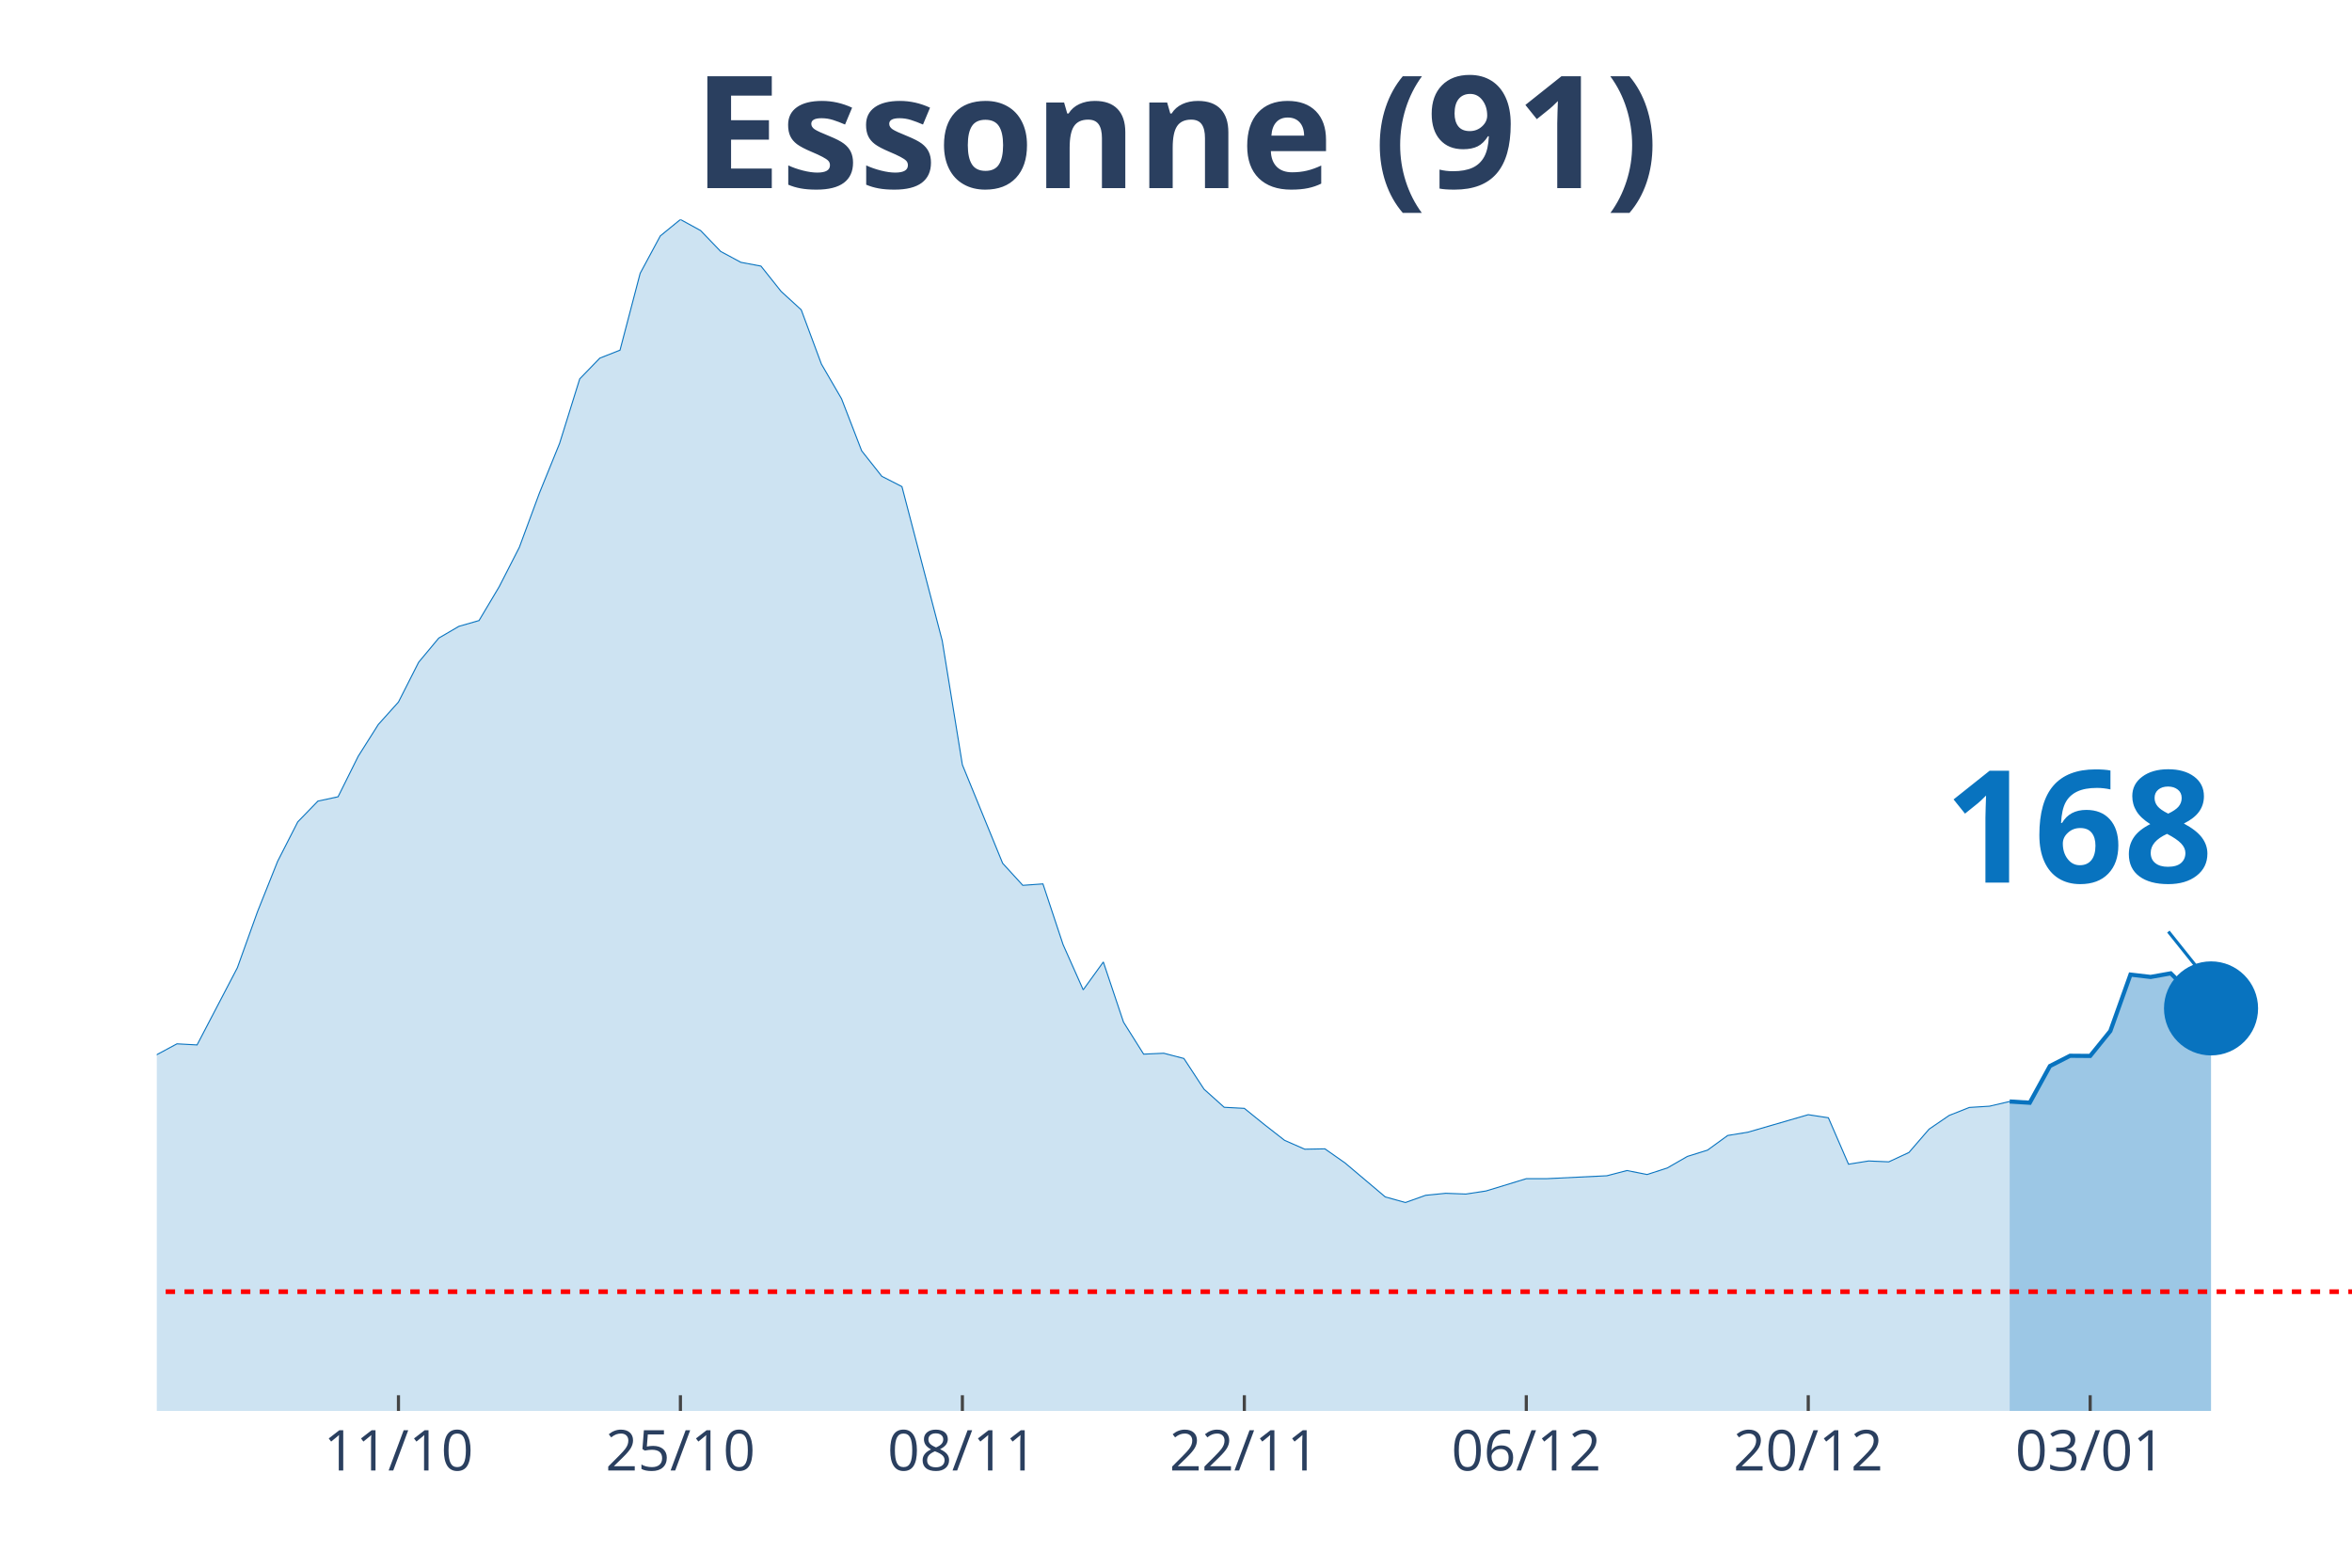
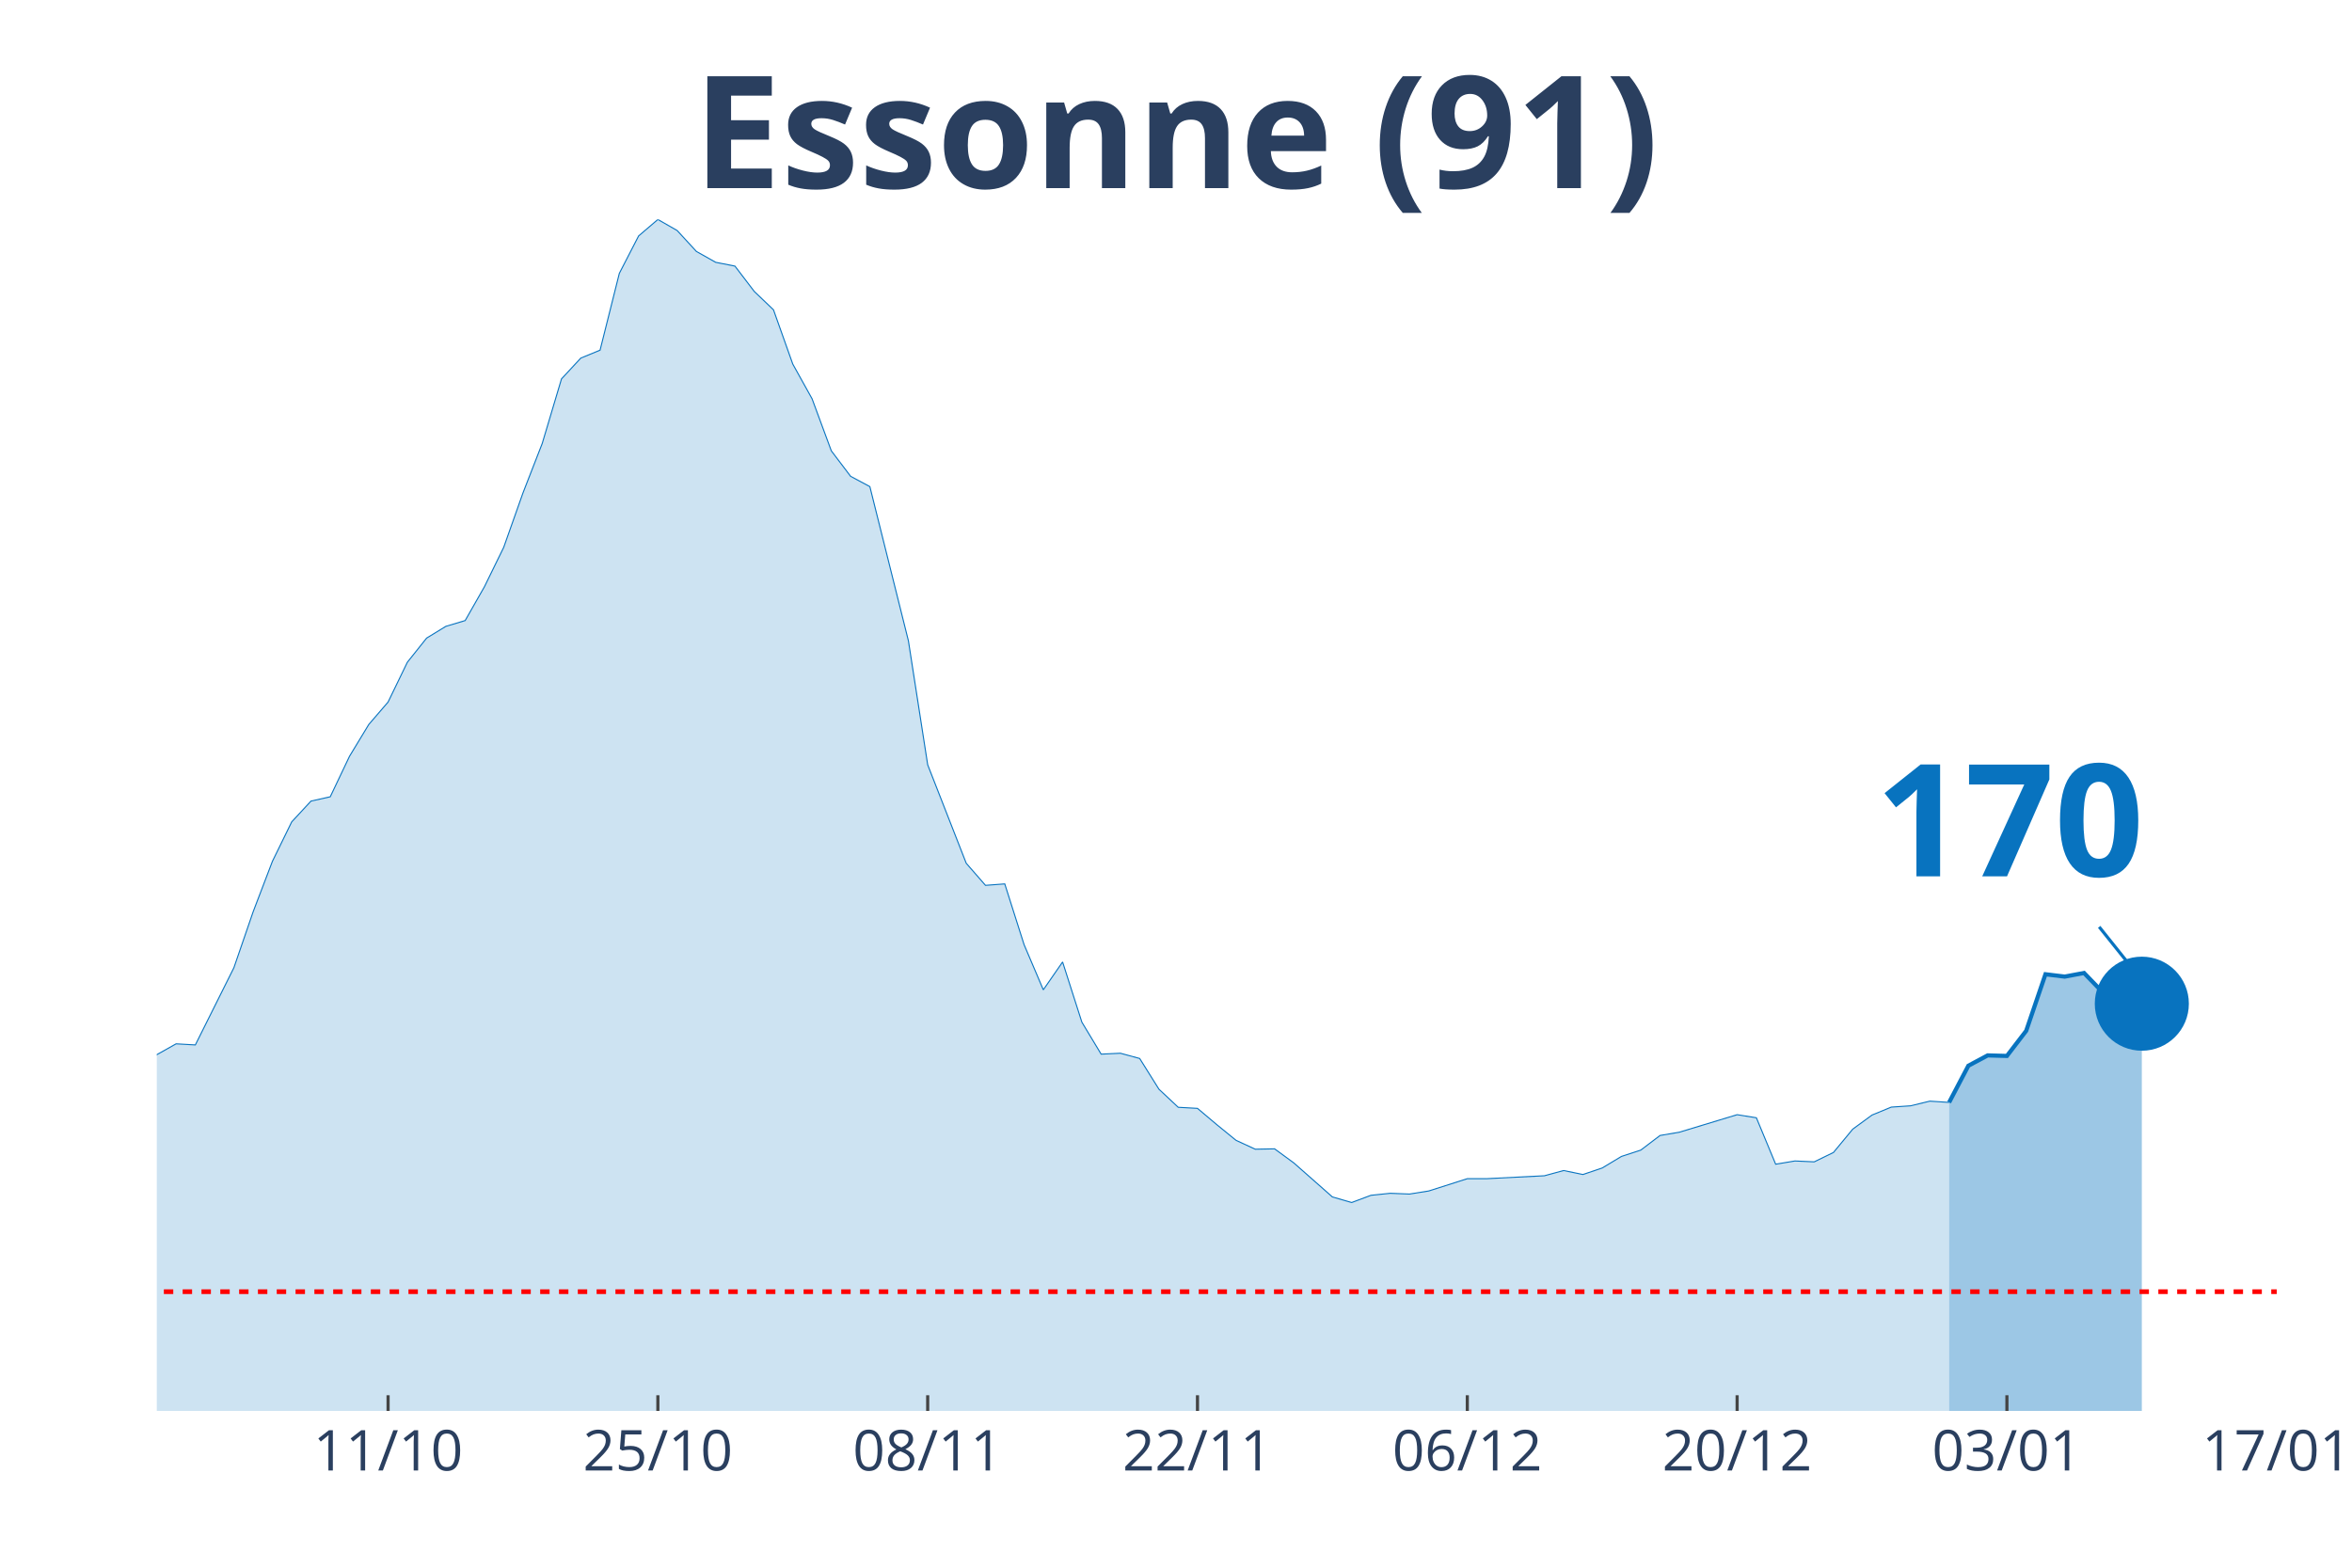
<svg xmlns="http://www.w3.org/2000/svg" class="main-svg" width="1125" height="750" style="" viewBox="0 0 750 500">
  <rect x="0" y="0" width="750" height="500" style="fill: rgb(0, 0, 0); fill-opacity: 0;" />
-   <defs id="defs-0f9732">
+   <defs id="defs-063a79">
    <g class="clips">
-       <clipPath id="clip0f9732xyplot" class="plotclip">
-         <rect width="700" height="380" />
+       <clipPath id="clip063a79xyplot" class="plotclip">
+         <rect width="676" height="380" />
      </clipPath>
-       <clipPath class="axesclip" id="clip0f9732x">
-         <rect x="50" y="0" width="700" height="500" />
+       <clipPath class="axesclip" id="clip063a79x">
+         <rect x="50" y="0" width="676" height="500" />
      </clipPath>
-       <clipPath class="axesclip" id="clip0f9732y">
+       <clipPath class="axesclip" id="clip063a79y">
        <rect x="0" y="70" width="750" height="380" />
      </clipPath>
-       <clipPath class="axesclip" id="clip0f9732xy">
-         <rect x="50" y="70" width="700" height="380" />
+       <clipPath class="axesclip" id="clip063a79xy">
+         <rect x="50" y="70" width="676" height="380" />
      </clipPath>
    </g>
    <g class="gradients" />
  </defs>
  <g class="bglayer">
-     <rect class="bg" x="50" y="70" width="700" height="380" style="fill: rgb(0, 0, 0); fill-opacity: 0; stroke-width: 0;" />
+     <rect class="bg" x="50" y="70" width="676" height="380" style="fill: rgb(0, 0, 0); fill-opacity: 0; stroke-width: 0;" />
  </g>
  <g class="layer-below">
    <g class="imagelayer" />
    <g class="shapelayer" />
  </g>
  <g class="cartesianlayer">
    <g class="subplot xy">
      <g class="layer-subplot">
        <g class="shapelayer" />
        <g class="imagelayer" />
      </g>
      <g class="gridlayer">
        <g class="x">
-           <path class="xgrid crisp" transform="translate(127.06,0)" d="M0,70v380" style="stroke: rgb(255, 255, 255); stroke-opacity: 1; stroke-width: 1px;" />
-           <path class="xgrid crisp" transform="translate(216.97,0)" d="M0,70v380" style="stroke: rgb(255, 255, 255); stroke-opacity: 1; stroke-width: 1px;" />
-           <path class="xgrid crisp" transform="translate(306.88,0)" d="M0,70v380" style="stroke: rgb(255, 255, 255); stroke-opacity: 1; stroke-width: 1px;" />
-           <path class="xgrid crisp" transform="translate(396.79,0)" d="M0,70v380" style="stroke: rgb(255, 255, 255); stroke-opacity: 1; stroke-width: 1px;" />
-           <path class="xgrid crisp" transform="translate(486.7,0)" d="M0,70v380" style="stroke: rgb(255, 255, 255); stroke-opacity: 1; stroke-width: 1px;" />
-           <path class="xgrid crisp" transform="translate(576.61,0)" d="M0,70v380" style="stroke: rgb(255, 255, 255); stroke-opacity: 1; stroke-width: 1px;" />
-           <path class="xgrid crisp" transform="translate(666.51,0)" d="M0,70v380" style="stroke: rgb(255, 255, 255); stroke-opacity: 1; stroke-width: 1px;" />
+           <path class="xgrid crisp" transform="translate(123.75,0)" d="M0,70v380" style="stroke: rgb(255, 255, 255); stroke-opacity: 1; stroke-width: 1px;" />
+           <path class="xgrid crisp" transform="translate(209.78,0)" d="M0,70v380" style="stroke: rgb(255, 255, 255); stroke-opacity: 1; stroke-width: 1px;" />
+           <path class="xgrid crisp" transform="translate(295.82,0)" d="M0,70v380" style="stroke: rgb(255, 255, 255); stroke-opacity: 1; stroke-width: 1px;" />
+           <path class="xgrid crisp" transform="translate(381.85,0)" d="M0,70v380" style="stroke: rgb(255, 255, 255); stroke-opacity: 1; stroke-width: 1px;" />
+           <path class="xgrid crisp" transform="translate(467.89,0)" d="M0,70v380" style="stroke: rgb(255, 255, 255); stroke-opacity: 1; stroke-width: 1px;" />
+           <path class="xgrid crisp" transform="translate(553.93,0)" d="M0,70v380" style="stroke: rgb(255, 255, 255); stroke-opacity: 1; stroke-width: 1px;" />
+           <path class="xgrid crisp" transform="translate(639.96,0)" d="M0,70v380" style="stroke: rgb(255, 255, 255); stroke-opacity: 1; stroke-width: 1px;" />
        </g>
        <g class="y" />
      </g>
      <g class="zerolinelayer" />
      <path class="xlines-below" />
      <path class="ylines-below" />
      <g class="overlines-below" />
      <g class="xaxislayer-below" />
      <g class="yaxislayer-below" />
      <g class="overaxes-below" />
-       <g class="plot" transform="translate(50, 70)" clip-path="url('#clip0f9732xyplot')">
+       <g class="plot" transform="translate(50, 70)" clip-path="url('#clip063a79xyplot')">
        <g class="scatterlayer mlayer">
-           <g class="trace scatter traceab4d30" style="stroke-miterlimit: 2;">
+           <g class="trace scatter trace0ed2d0" style="stroke-miterlimit: 2;">
            <g class="fills">
              <g>
-                 <path class="js-fill" d="M590.83,380L-873.39,380L-873.39,370.32L-789.91,375.68L-783.49,375.56L-700,375.62L-693.58,376.43L-590.83,375.96L-584.4,373.31L-481.65,374.18L-475.23,372.28L-449.54,368.76L-443.12,368.47L-398.17,364.03L-391.74,363.4L-256.88,346.74L-250.46,342.3L-218.35,327.66L-211.93,327.66L-179.82,317.92L-173.39,317.11L-160.55,315.15L-154.13,312.73L-147.71,311.69L-141.28,306.91L-134.86,304.02L-128.44,304.48L-122.02,304.14L-115.6,301.66L-102.75,297.62L-96.33,298.95L-89.91,294.86L-83.49,293.24L-77.06,293.42L-70.64,287.31L-51.38,274.34L-44.95,276.47L-32.11,275.43L-25.69,277.62L-19.27,276.7L-12.84,279.87L-6.42,275.6L0,266.38L6.42,262.92L12.84,263.27L25.69,238.65L32.11,220.78L38.53,204.7L44.95,192.13L51.38,185.5L57.8,184.12L64.22,171.21L70.64,161.06L77.06,153.91L83.49,141.23L89.91,133.51L96.33,129.76L102.75,127.92L109.17,117.14L115.6,104.57L122.02,87.22L128.44,71.42L134.86,50.84L141.28,44.21L147.71,41.68L154.13,17.18L160.55,5.25L166.97,0L173.39,3.52L179.82,10.2L186.24,13.66L192.66,14.87L199.08,22.94L205.5,28.82L211.93,46.12L218.35,57.18L224.77,73.79L231.19,81.91L237.61,85.2L250.46,134.37L256.88,173.92L269.72,205.33L276.15,212.37L282.57,211.91L288.99,231.27L295.41,245.69L301.83,236.81L308.26,256L314.68,266.21L321.1,265.92L327.52,267.59L333.94,277.39L340.37,283.16L346.79,283.5L353.21,288.69L359.63,293.7L366.06,296.53L372.48,296.41L378.9,300.91L391.74,311.75L398.17,313.53L404.59,311.23L411.01,310.59L417.43,310.83L423.85,309.85L436.7,305.93L443.12,305.93L462.39,305L468.81,303.33L475.23,304.6L481.65,302.52L488.07,298.83L494.5,296.82L500.92,292.15L507.34,291.11L526.61,285.52L533.03,286.5L539.45,301.31L545.87,300.28L552.29,300.56L558.72,297.57L565.14,290.13L571.56,285.75L577.98,283.21L584.4,282.81L590.83,281.31" style="fill: rgb(8, 115, 191); fill-opacity: 0.2; stroke-width: 0;" />
+                 <path class="js-fill" d="M571.53,380L-835.78,380L-835.78,370.32L-755.89,375.68L-749.75,375.56L-676,375.96L-669.85,375.62L-608.4,376.83L-602.25,376.37L-460.91,374.18L-454.76,372.28L-430.18,368.76L-424.04,368.47L-381.02,364.03L-374.87,363.4L-245.82,346.74L-239.67,342.3L-208.95,327.66L-202.8,327.66L-172.07,317.92L-165.93,317.11L-153.64,315.15L-147.49,312.73L-141.35,311.69L-135.2,306.91L-129.05,304.02L-122.91,304.48L-116.76,304.14L-110.62,301.66L-98.33,297.62L-92.18,298.95L-86.04,294.86L-79.89,293.24L-73.75,293.42L-67.6,287.31L-49.16,274.34L-43.02,276.47L-30.73,275.43L-24.58,277.62L-18.44,276.7L-12.29,279.87L-6.15,275.6L0,266.38L6.15,262.92L12.29,263.27L24.58,238.65L30.73,220.78L36.87,204.7L43.02,192.13L49.16,185.5L55.31,184.12L61.45,171.21L67.6,161.06L73.75,153.91L79.89,141.23L86.04,133.51L92.18,129.76L98.33,127.92L104.47,117.14L110.62,104.57L116.76,87.22L122.91,71.42L129.05,50.84L135.2,44.21L141.35,41.68L147.49,17.18L153.64,5.25L159.78,0L165.93,3.52L172.07,10.2L178.22,13.66L184.36,14.87L190.51,22.94L196.65,28.82L202.8,46.12L208.95,57.18L215.09,73.79L221.24,81.91L227.38,85.2L239.67,134.37L245.82,173.92L258.11,205.33L264.25,212.37L270.4,211.91L276.55,231.27L282.69,245.69L288.84,236.81L294.98,256L301.13,266.21L307.27,265.92L313.42,267.59L319.56,277.39L325.71,283.16L331.85,283.5L338,288.69L344.15,293.7L350.29,296.53L356.44,296.41L362.58,300.91L374.87,311.75L381.02,313.53L387.16,311.23L393.31,310.59L399.45,310.83L405.6,309.85L417.89,305.93L424.04,305.93L442.47,305L448.62,303.33L454.76,304.6L460.91,302.52L467.05,298.83L473.2,296.82L479.35,292.15L485.49,291.11L503.93,285.52L510.07,286.5L516.22,301.31L522.36,300.28L528.51,300.56L534.65,297.57L540.8,290.13L546.95,285.63L553.09,283.1L559.24,282.69L565.38,281.2L571.53,281.6" style="fill: rgb(8, 115, 191); fill-opacity: 0.2; stroke-width: 0;" />
              </g>
            </g>
            <g class="errorbars" />
            <g class="lines">
-               <path class="js-line" d="M-873.39,370.32L-789.91,375.68L-783.49,375.56L-700,375.62L-693.58,376.43L-590.83,375.96L-584.4,373.31L-481.65,374.18L-475.23,372.28L-449.54,368.76L-443.12,368.47L-398.17,364.03L-391.74,363.4L-256.88,346.74L-250.46,342.3L-218.35,327.66L-211.93,327.66L-179.82,317.92L-173.39,317.11L-160.55,315.15L-154.13,312.73L-147.71,311.69L-141.28,306.91L-134.86,304.02L-128.44,304.48L-122.02,304.14L-115.6,301.66L-102.75,297.62L-96.33,298.95L-89.91,294.86L-83.49,293.24L-77.06,293.42L-70.64,287.31L-51.38,274.34L-44.95,276.47L-32.11,275.43L-25.69,277.62L-19.27,276.7L-12.84,279.87L-6.42,275.6L0,266.38L6.42,262.92L12.84,263.27L25.69,238.65L32.11,220.78L38.53,204.7L44.95,192.13L51.38,185.5L57.8,184.12L64.22,171.21L70.64,161.06L77.06,153.91L83.49,141.23L89.91,133.51L96.33,129.76L102.75,127.92L109.17,117.14L115.6,104.57L122.02,87.22L128.44,71.42L134.86,50.84L141.28,44.21L147.71,41.68L154.13,17.18L160.55,5.25L166.97,0L173.39,3.52L179.82,10.2L186.24,13.66L192.66,14.87L199.08,22.94L205.5,28.82L211.93,46.12L218.35,57.18L224.77,73.79L231.19,81.91L237.61,85.2L250.46,134.37L256.88,173.92L269.72,205.33L276.15,212.37L282.57,211.91L288.99,231.27L295.41,245.69L301.83,236.81L308.26,256L314.68,266.21L321.1,265.92L327.52,267.59L333.94,277.39L340.37,283.16L346.79,283.5L353.21,288.69L359.63,293.7L366.06,296.53L372.48,296.41L378.9,300.91L391.74,311.75L398.17,313.53L404.59,311.23L411.01,310.59L417.43,310.83L423.85,309.85L436.7,305.93L443.12,305.93L462.39,305L468.81,303.33L475.23,304.6L481.65,302.52L488.07,298.83L494.5,296.82L500.92,292.15L507.34,291.11L526.61,285.52L533.03,286.5L539.45,301.31L545.87,300.28L552.29,300.56L558.72,297.57L565.14,290.13L571.56,285.75L577.98,283.21L584.4,282.81L590.83,281.31" style="vector-effect: non-scaling-stroke; fill: none; stroke: rgb(8, 115, 191); stroke-opacity: 1; stroke-width: 0.5px; opacity: 1;" />
+               <path class="js-line" d="M-835.78,370.32L-755.89,375.68L-749.75,375.56L-676,375.96L-669.85,375.62L-608.4,376.83L-602.25,376.37L-460.91,374.18L-454.76,372.28L-430.18,368.76L-424.04,368.47L-381.02,364.03L-374.87,363.4L-245.82,346.74L-239.67,342.3L-208.95,327.66L-202.8,327.66L-172.07,317.92L-165.93,317.11L-153.64,315.15L-147.49,312.73L-141.35,311.69L-135.2,306.91L-129.05,304.02L-122.91,304.48L-116.76,304.14L-110.62,301.66L-98.33,297.62L-92.18,298.95L-86.04,294.86L-79.89,293.24L-73.75,293.42L-67.6,287.31L-49.16,274.34L-43.02,276.47L-30.73,275.43L-24.58,277.62L-18.44,276.7L-12.29,279.87L-6.15,275.6L0,266.38L6.15,262.92L12.29,263.27L24.58,238.65L30.73,220.78L36.87,204.7L43.02,192.13L49.16,185.5L55.31,184.12L61.45,171.21L67.6,161.06L73.75,153.91L79.89,141.23L86.04,133.51L92.18,129.76L98.33,127.92L104.47,117.14L110.62,104.57L116.76,87.22L122.91,71.42L129.05,50.84L135.2,44.21L141.35,41.68L147.49,17.18L153.64,5.25L159.78,0L165.93,3.52L172.07,10.2L178.22,13.66L184.36,14.87L190.51,22.94L196.65,28.82L202.8,46.12L208.95,57.18L215.09,73.79L221.24,81.91L227.38,85.2L239.67,134.37L245.82,173.92L258.11,205.33L264.25,212.37L270.4,211.91L276.55,231.27L282.69,245.69L288.84,236.81L294.98,256L301.13,266.21L307.27,265.92L313.42,267.59L319.56,277.39L325.71,283.16L331.85,283.5L338,288.69L344.15,293.7L350.29,296.53L356.44,296.41L362.58,300.91L374.87,311.75L381.02,313.53L387.16,311.23L393.31,310.59L399.45,310.83L405.6,309.85L417.89,305.93L424.04,305.93L442.47,305L448.62,303.33L454.76,304.6L460.91,302.52L467.05,298.83L473.2,296.82L479.35,292.15L485.49,291.11L503.93,285.52L510.07,286.5L516.22,301.31L522.36,300.28L528.51,300.56L534.65,297.57L540.8,290.13L546.95,285.63L553.09,283.1L559.24,282.69L565.38,281.2L571.53,281.6" style="vector-effect: non-scaling-stroke; fill: none; stroke: rgb(8, 115, 191); stroke-opacity: 1; stroke-width: 0.5px; opacity: 1;" />
            </g>
            <g class="points" />
            <g class="text" />
          </g>
-           <g class="trace scatter trace8dd973" style="stroke-miterlimit: 2;">
+           <g class="trace scatter trace090f58" style="stroke-miterlimit: 2;">
            <g class="fills">
              <g>
-                 <path class="js-fill" d="M655.05,380L590.83,380L590.83,281.31L597.25,281.71L603.67,270.01L610.09,266.73L616.51,266.78L622.94,258.83L629.36,240.84L635.78,241.59L642.2,240.44L648.62,246.78L655.05,251.62" style="fill: rgb(8, 115, 191); fill-opacity: 0.4; stroke-width: 0;" />
+                 <path class="js-fill" d="M632.98,380L571.53,380L571.53,281.6L577.67,269.9L583.82,266.61L589.96,266.78L596.11,258.77L602.25,240.73L608.4,241.48L614.55,240.32L620.69,246.67L626.84,251.45L632.98,250.12" style="fill: rgb(8, 115, 191); fill-opacity: 0.4; stroke-width: 0;" />
              </g>
            </g>
            <g class="errorbars" />
            <g class="lines">
-               <path class="js-line" d="M590.83,281.31L597.25,281.71L603.67,270.01L610.09,266.73L616.51,266.78L622.94,258.83L629.36,240.84L635.78,241.59L642.2,240.44L648.62,246.78L655.05,251.62" style="vector-effect: non-scaling-stroke; fill: none; stroke: rgb(8, 115, 191); stroke-opacity: 1; stroke-width: 2px; opacity: 1;" />
+               <path class="js-line" d="M571.53,281.6L577.67,269.9L583.82,266.61L589.96,266.78L596.11,258.77L602.25,240.73L608.4,241.48L614.55,240.32L620.69,246.67L626.84,251.45L632.98,250.12" style="vector-effect: non-scaling-stroke; fill: none; stroke: rgb(8, 115, 191); stroke-opacity: 1; stroke-width: 2px; opacity: 1;" />
            </g>
            <g class="points" />
            <g class="text" />
          </g>
-           <g class="trace scatter trace0df20b" style="stroke-miterlimit: 2; opacity: 1;">
+           <g class="trace scatter trace49e016" style="stroke-miterlimit: 2; opacity: 1;">
            <g class="fills" />
            <g class="errorbars" />
            <g class="lines" />
            <g class="points">
-               <path class="point" transform="translate(655.05,251.62)" d="M15,0A15,15 0 1,1 0,-15A15,15 0 0,1 15,0Z" style="opacity: 1; stroke-width: 0px; fill: rgb(8, 115, 191); fill-opacity: 1;" />
+               <path class="point" transform="translate(632.98,250.12)" d="M15,0A15,15 0 1,1 0,-15A15,15 0 0,1 15,0Z" style="opacity: 1; stroke-width: 0px; fill: rgb(8, 115, 191); fill-opacity: 1;" />
            </g>
            <g class="text" />
          </g>
        </g>
      </g>
      <g class="overplot" />
      <path class="xlines-above crisp" style="fill: none; stroke-width: 1px; stroke: rgb(0, 0, 0); stroke-opacity: 0;" d="" />
      <path class="ylines-above crisp" style="fill: none;" d="M0,0" />
      <g class="overlines-above" />
      <g class="xaxislayer-above">
-         <path class="xtick ticks crisp" d="M0,450v-5" transform="translate(127.06,0)" style="stroke: rgb(68, 68, 68); stroke-opacity: 1; stroke-width: 1px;" />
-         <path class="xtick ticks crisp" d="M0,450v-5" transform="translate(216.97,0)" style="stroke: rgb(68, 68, 68); stroke-opacity: 1; stroke-width: 1px;" />
-         <path class="xtick ticks crisp" d="M0,450v-5" transform="translate(306.88,0)" style="stroke: rgb(68, 68, 68); stroke-opacity: 1; stroke-width: 1px;" />
-         <path class="xtick ticks crisp" d="M0,450v-5" transform="translate(396.79,0)" style="stroke: rgb(68, 68, 68); stroke-opacity: 1; stroke-width: 1px;" />
-         <path class="xtick ticks crisp" d="M0,450v-5" transform="translate(486.7,0)" style="stroke: rgb(68, 68, 68); stroke-opacity: 1; stroke-width: 1px;" />
-         <path class="xtick ticks crisp" d="M0,450v-5" transform="translate(576.61,0)" style="stroke: rgb(68, 68, 68); stroke-opacity: 1; stroke-width: 1px;" />
-         <path class="xtick ticks crisp" d="M0,450v-5" transform="translate(666.51,0)" style="stroke: rgb(68, 68, 68); stroke-opacity: 1; stroke-width: 1px;" />
+         <path class="xtick ticks crisp" d="M0,450v-5" transform="translate(123.75,0)" style="stroke: rgb(68, 68, 68); stroke-opacity: 1; stroke-width: 1px;" />
+         <path class="xtick ticks crisp" d="M0,450v-5" transform="translate(209.78,0)" style="stroke: rgb(68, 68, 68); stroke-opacity: 1; stroke-width: 1px;" />
+         <path class="xtick ticks crisp" d="M0,450v-5" transform="translate(295.82,0)" style="stroke: rgb(68, 68, 68); stroke-opacity: 1; stroke-width: 1px;" />
+         <path class="xtick ticks crisp" d="M0,450v-5" transform="translate(381.85,0)" style="stroke: rgb(68, 68, 68); stroke-opacity: 1; stroke-width: 1px;" />
+         <path class="xtick ticks crisp" d="M0,450v-5" transform="translate(467.89,0)" style="stroke: rgb(68, 68, 68); stroke-opacity: 1; stroke-width: 1px;" />
+         <path class="xtick ticks crisp" d="M0,450v-5" transform="translate(553.93,0)" style="stroke: rgb(68, 68, 68); stroke-opacity: 1; stroke-width: 1px;" />
+         <path class="xtick ticks crisp" d="M0,450v-5" transform="translate(639.96,0)" style="stroke: rgb(68, 68, 68); stroke-opacity: 1; stroke-width: 1px;" />
        <g class="xtick">
-           <text text-anchor="middle" x="0" y="469" transform="translate(127.06,0)" style="font-family: 'Open Sans', verdana, arial, sans-serif; font-size: 18px; fill: rgb(42, 63, 95); fill-opacity: 1; white-space: pre;">11/10</text>
+           <text text-anchor="middle" x="0" y="469" transform="translate(123.75,0)" style="font-family: 'Open Sans', verdana, arial, sans-serif; font-size: 18px; fill: rgb(42, 63, 95); fill-opacity: 1; white-space: pre;">11/10</text>
        </g>
        <g class="xtick">
-           <text text-anchor="middle" x="0" y="469" transform="translate(216.97,0)" style="font-family: 'Open Sans', verdana, arial, sans-serif; font-size: 18px; fill: rgb(42, 63, 95); fill-opacity: 1; white-space: pre;">25/10</text>
+           <text text-anchor="middle" x="0" y="469" transform="translate(209.78,0)" style="font-family: 'Open Sans', verdana, arial, sans-serif; font-size: 18px; fill: rgb(42, 63, 95); fill-opacity: 1; white-space: pre;">25/10</text>
        </g>
        <g class="xtick">
-           <text text-anchor="middle" x="0" y="469" transform="translate(306.88,0)" style="font-family: 'Open Sans', verdana, arial, sans-serif; font-size: 18px; fill: rgb(42, 63, 95); fill-opacity: 1; white-space: pre;">08/11</text>
+           <text text-anchor="middle" x="0" y="469" transform="translate(295.82,0)" style="font-family: 'Open Sans', verdana, arial, sans-serif; font-size: 18px; fill: rgb(42, 63, 95); fill-opacity: 1; white-space: pre;">08/11</text>
        </g>
        <g class="xtick">
-           <text text-anchor="middle" x="0" y="469" transform="translate(396.79,0)" style="font-family: 'Open Sans', verdana, arial, sans-serif; font-size: 18px; fill: rgb(42, 63, 95); fill-opacity: 1; white-space: pre;">22/11</text>
+           <text text-anchor="middle" x="0" y="469" transform="translate(381.85,0)" style="font-family: 'Open Sans', verdana, arial, sans-serif; font-size: 18px; fill: rgb(42, 63, 95); fill-opacity: 1; white-space: pre;">22/11</text>
        </g>
        <g class="xtick">
-           <text text-anchor="middle" x="0" y="469" transform="translate(486.7,0)" style="font-family: 'Open Sans', verdana, arial, sans-serif; font-size: 18px; fill: rgb(42, 63, 95); fill-opacity: 1; white-space: pre;">06/12</text>
+           <text text-anchor="middle" x="0" y="469" transform="translate(467.89,0)" style="font-family: 'Open Sans', verdana, arial, sans-serif; font-size: 18px; fill: rgb(42, 63, 95); fill-opacity: 1; white-space: pre;">06/12</text>
        </g>
        <g class="xtick">
-           <text text-anchor="middle" x="0" y="469" transform="translate(576.61,0)" style="font-family: 'Open Sans', verdana, arial, sans-serif; font-size: 18px; fill: rgb(42, 63, 95); fill-opacity: 1; white-space: pre;">20/12</text>
+           <text text-anchor="middle" x="0" y="469" transform="translate(553.93,0)" style="font-family: 'Open Sans', verdana, arial, sans-serif; font-size: 18px; fill: rgb(42, 63, 95); fill-opacity: 1; white-space: pre;">20/12</text>
        </g>
        <g class="xtick">
-           <text text-anchor="middle" x="0" y="469" transform="translate(666.51,0)" style="font-family: 'Open Sans', verdana, arial, sans-serif; font-size: 18px; fill: rgb(42, 63, 95); fill-opacity: 1; white-space: pre;">03/01</text>
+           <text text-anchor="middle" x="0" y="469" transform="translate(639.96,0)" style="font-family: 'Open Sans', verdana, arial, sans-serif; font-size: 18px; fill: rgb(42, 63, 95); fill-opacity: 1; white-space: pre;">03/01</text>
+         </g>
+         <g class="xtick">
+           <text text-anchor="middle" x="0" y="469" transform="translate(726,0)" style="font-family: 'Open Sans', verdana, arial, sans-serif; font-size: 18px; fill: rgb(42, 63, 95); fill-opacity: 1; white-space: pre;">17/01</text>
        </g>
      </g>
      <g class="yaxislayer-above" />
      <g class="overaxes-above" />
    </g>
  </g>
  <g class="polarlayer" />
  <g class="ternarylayer" />
  <g class="geolayer" />
  <g class="funnelarealayer" />
  <g class="pielayer" />
  <g class="treemaplayer" />
  <g class="sunburstlayer" />
  <g class="glimages" />
-   <defs id="topdefs-0f9732">
+   <defs id="topdefs-063a79">
    <g class="clips" />
  </defs>
  <g class="layer-above">
    <g class="imagelayer" />
    <g class="shapelayer">
-       <path data-index="0" fill-rule="evenodd" d="M-3559.17,411.97L1135.32,411.97" clip-path="url('#clip0f9732xy')" style="opacity: 1; stroke: rgb(255, 0, 0); stroke-opacity: 1; fill: rgb(0, 0, 0); fill-opacity: 0; stroke-dasharray: 3px, 3px; stroke-width: 1.5px;" />
+       <path data-index="0" fill-rule="evenodd" d="M-3403.75,411.97L1088.58,411.97" clip-path="url('#clip063a79xy')" style="opacity: 1; stroke: rgb(255, 0, 0); stroke-opacity: 1; fill: rgb(0, 0, 0); fill-opacity: 0; stroke-dasharray: 3px, 3px; stroke-width: 1.5px;" />
    </g>
  </g>
  <g class="infolayer">
    <g class="g-gtitle">
      <text class="gtitle" x="375" y="25" text-anchor="middle" dy="0.7em" style="font-family: 'Open Sans', verdana, arial, sans-serif; font-size: 50px; fill: rgb(42, 63, 95); opacity: 1; font-weight: normal; white-space: pre;">
        <tspan style="font-weight:bold">Essonne (91)</tspan>
      </text>
    </g>
    <g class="g-xtitle" />
    <g class="annotation" data-index="0" style="opacity: 1;">
-       <g class="annotation-text-g" transform="rotate(0,663.05,261.62)">
-         <g class="cursor-pointer" transform="translate(605, 226)">
+       <g class="annotation-text-g" transform="rotate(0,640.98,260.12)">
+         <g class="cursor-pointer" transform="translate(583, 224)">
          <rect class="bg" x="0.5" y="0.5" width="115" height="71" style="stroke-width: 1px; stroke: rgb(0, 0, 0); stroke-opacity: 0; fill: rgb(255, 255, 255); fill-opacity: 0.6;" />
          <text class="annotation-text" text-anchor="middle" x="57.812" y="55.5" style="font-family: 'Open Sans', verdana, arial, sans-serif; font-size: 50px; fill: rgb(8, 115, 191); fill-opacity: 1; white-space: pre;">
-             <tspan style="font-weight:bold">168 </tspan>
+             <tspan style="font-weight:bold">170 </tspan>
          </text>
        </g>
      </g>
      <g class="annotation-arrow-g" style="opacity: 1;">
-         <path d="M691.45,297.12L703.05,311.62" style="stroke-width: 1px; stroke: rgb(8, 115, 191); stroke-opacity: 1; stroke-dasharray: 0px, 0px, 18.569px, 18.569px;" />
+         <path d="M669.38,295.62L680.98,310.12" style="stroke-width: 1px; stroke: rgb(8, 115, 191); stroke-opacity: 1; stroke-dasharray: 0px, 0px, 18.569px, 18.569px;" />
      </g>
    </g>
  </g>
</svg>
